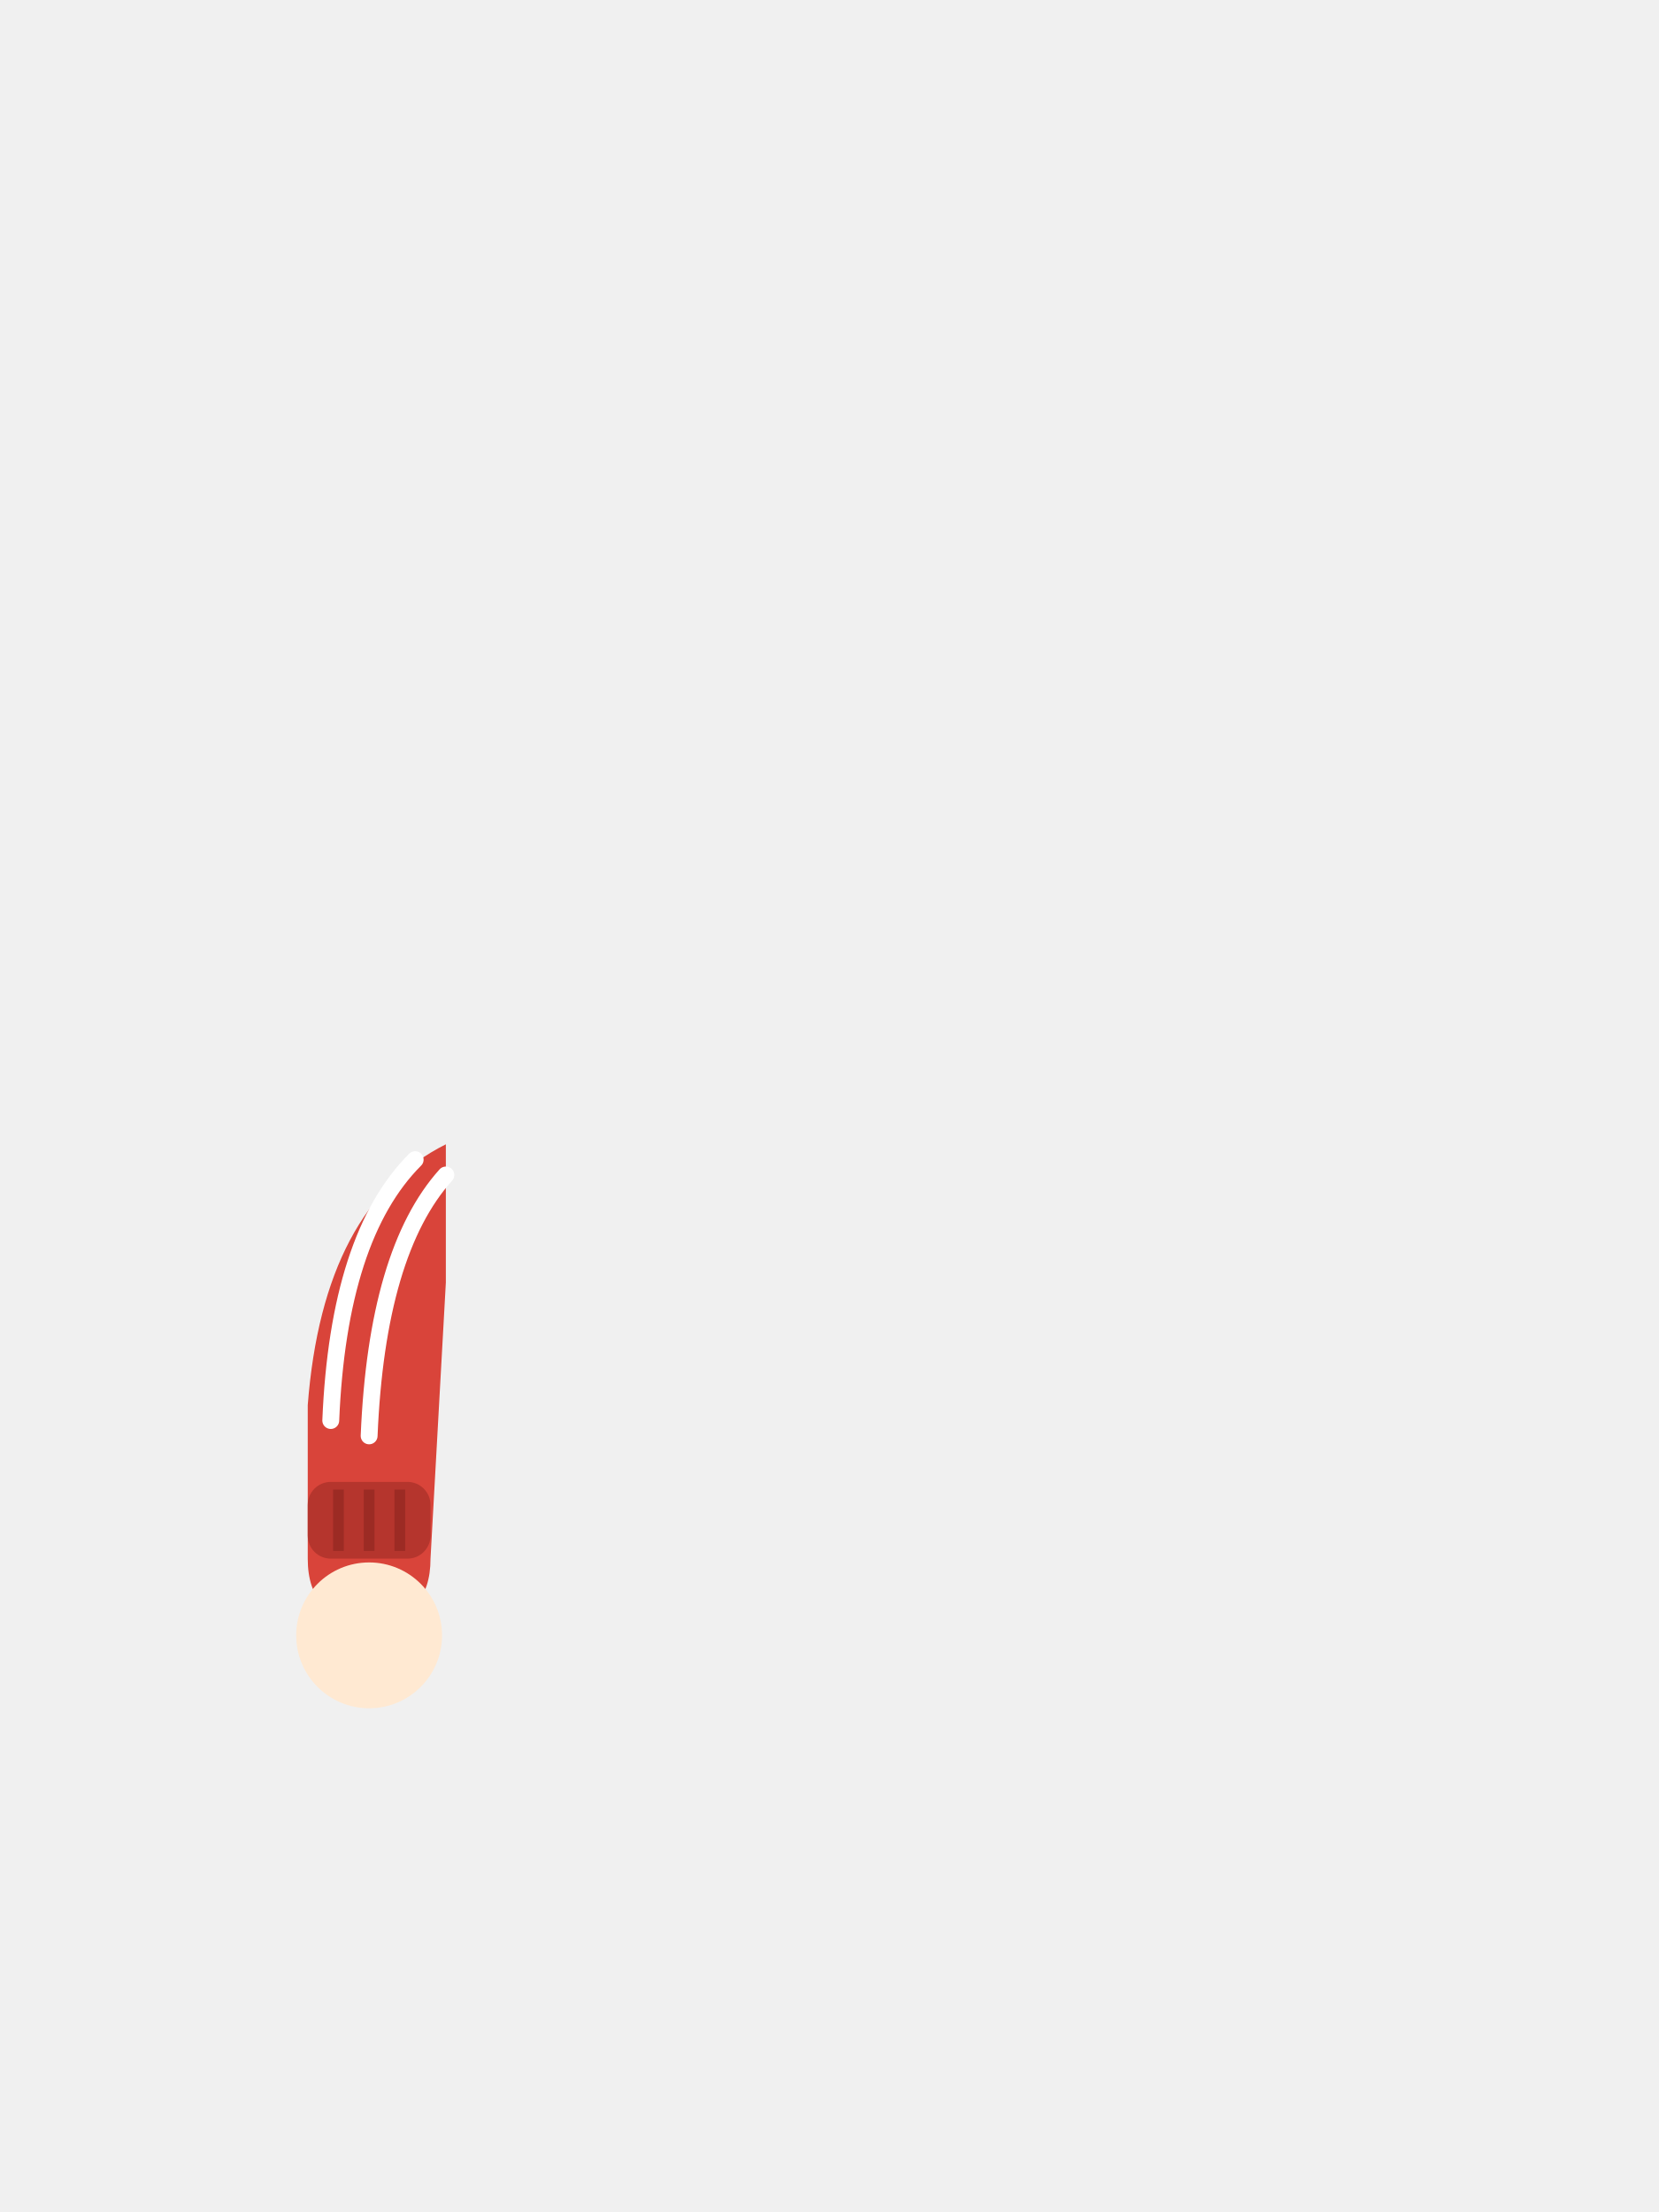
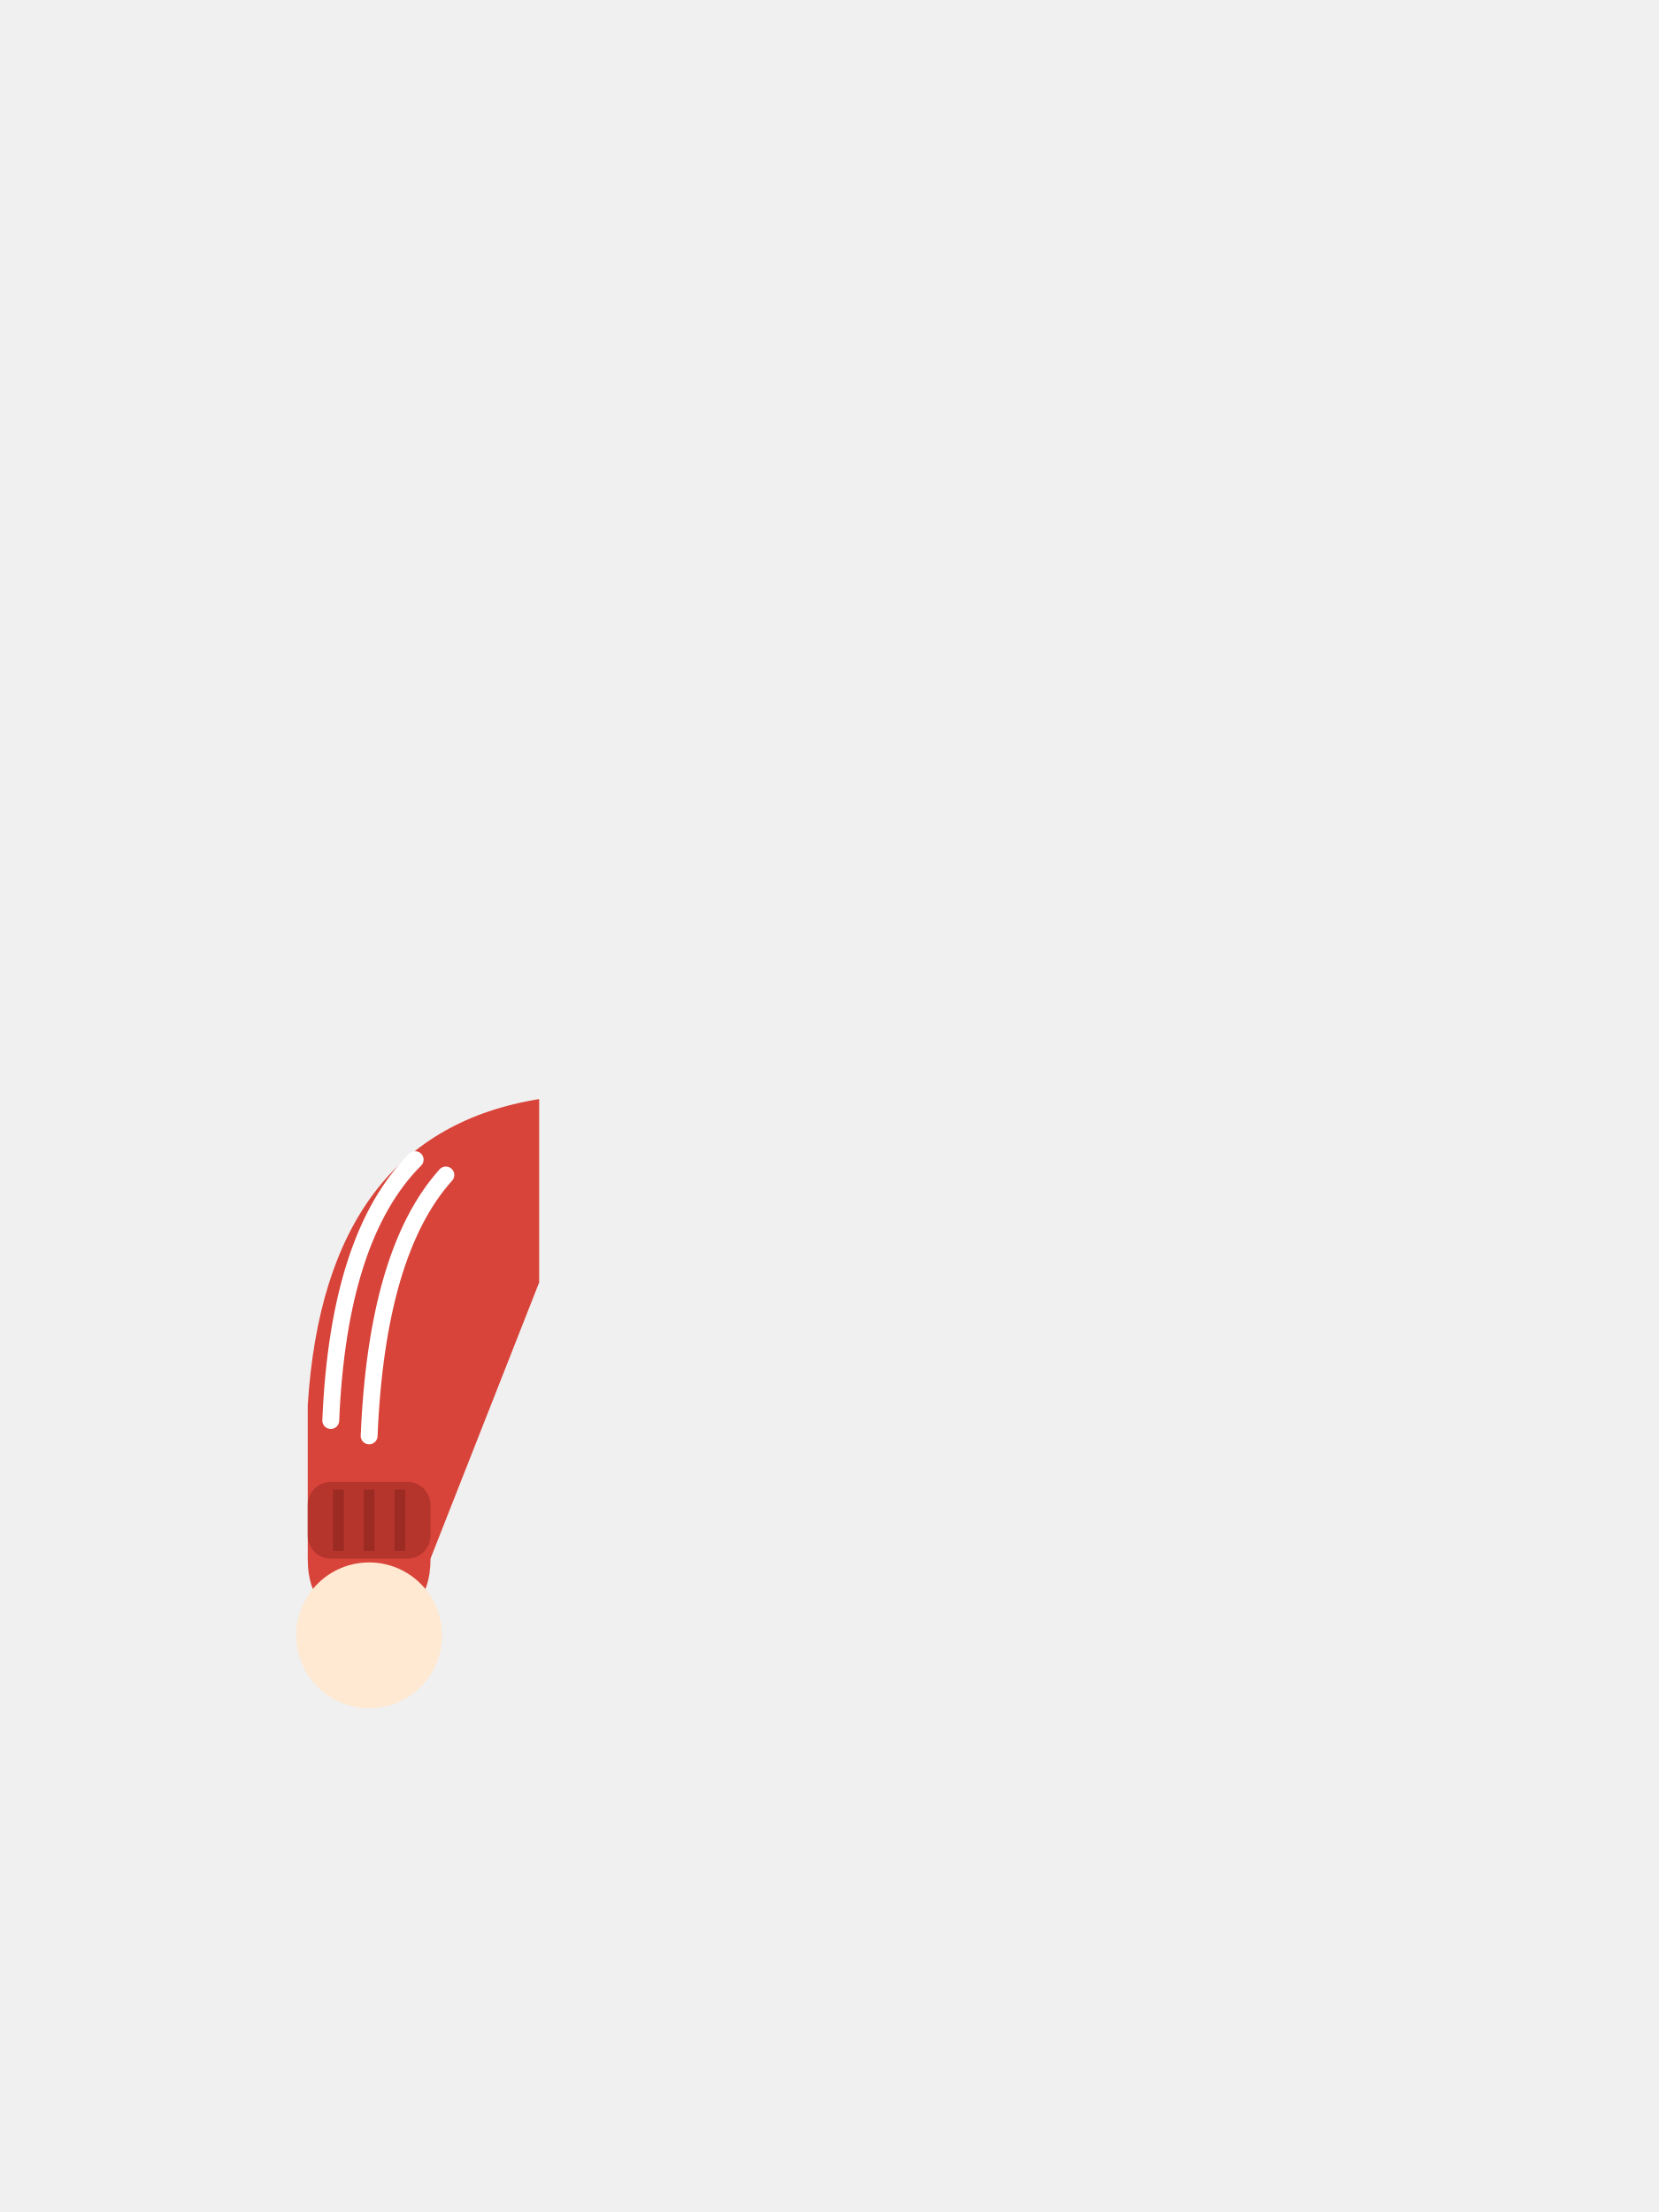
<svg xmlns="http://www.w3.org/2000/svg" viewBox="0 0 240 320">
-   <path d="M 64.5 165.54 Q 46.74 174.42 44.52 203.28 L 44.52 225.48 Q 44.52 234.36 53.4 234.36 Q 62.28 234.36 62.28 225.48 L 64.5 185.52 Z" fill="#D9443A" />
+   <path d="M 78 159 Q 47 164 44.52 203.28 L 44.52 225.48 Q 44.52 234.36 53.4 234.36 Q 62.28 234.36 62.28 225.48 L 78 185.52 Z" fill="#D9443A" />
  <path d="M 60.06 167.76 Q 48.96 178.86 47.85 205.5 M 64.5 169.98 Q 54.51 181.08 53.4 207.72" fill="none" stroke="#FFFFFF" stroke-width="2.44" stroke-linecap="round" />
  <rect x="44.52" y="214.38" width="17.76" height="11.1" rx="3.33" fill="#B5352D" />
  <path d="M 48.96 215.49 V 224.37 M 53.4 215.49 V 224.37 M 57.84 215.49 V 224.37" stroke="#9C2B24" stroke-width="1.55" />
  <circle cx="53.4" cy="236.58" r="10.55" fill="#FFE9D2" />
</svg>
